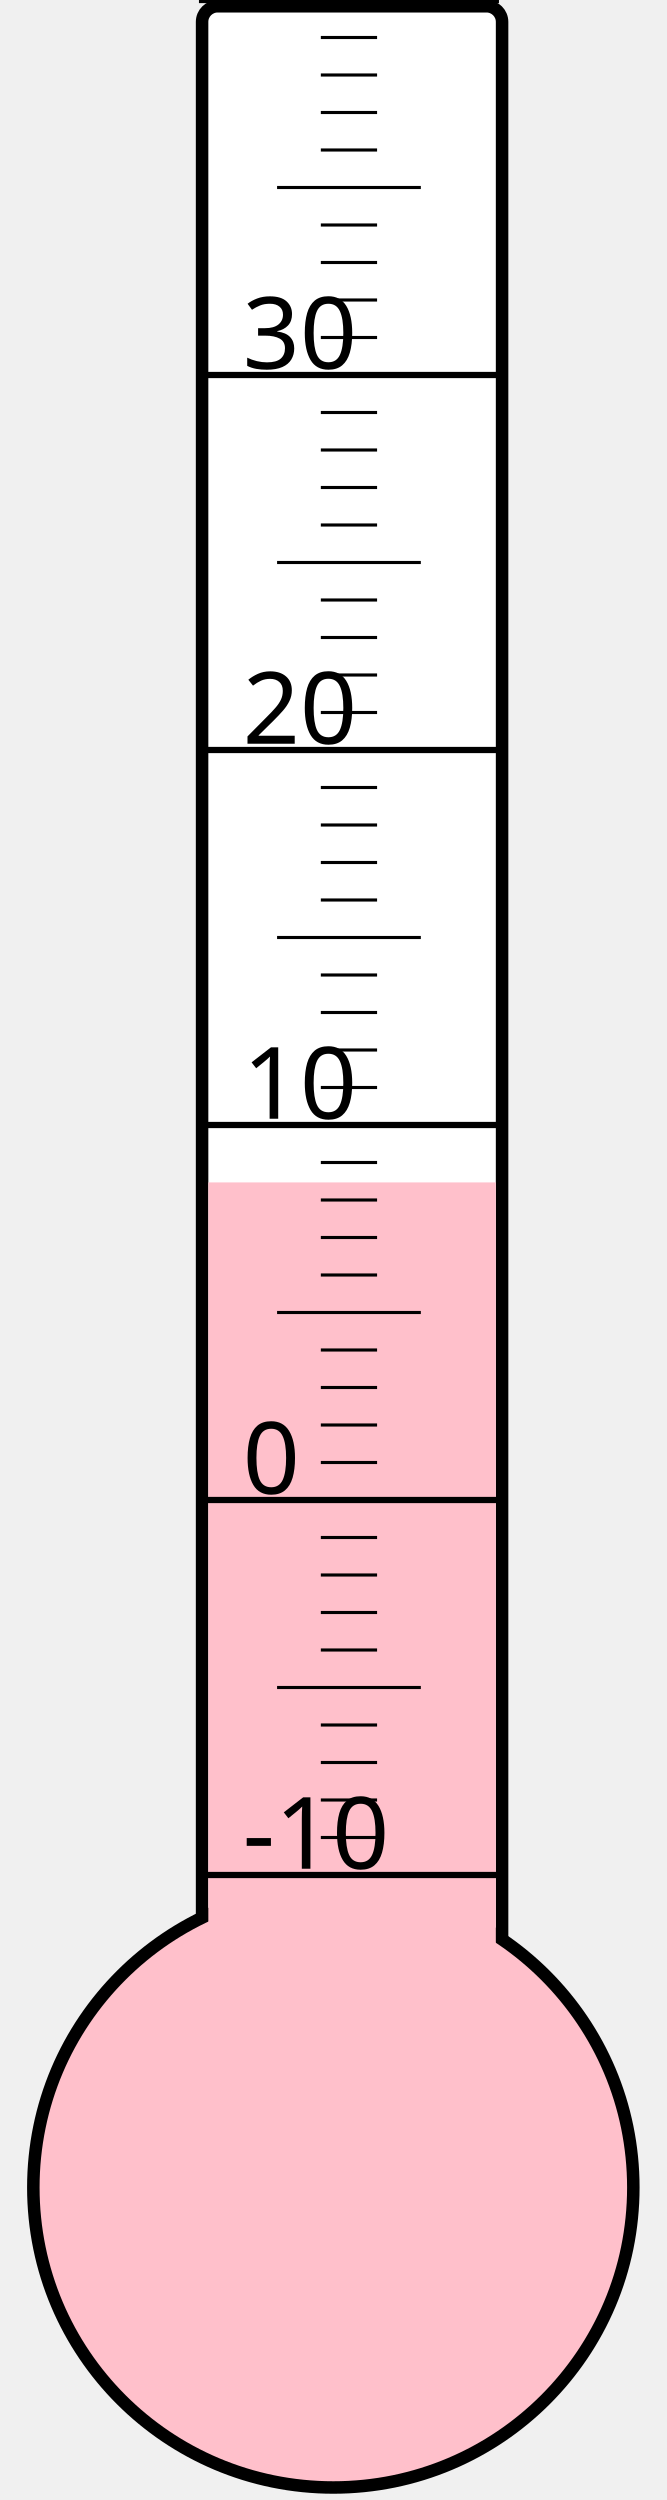
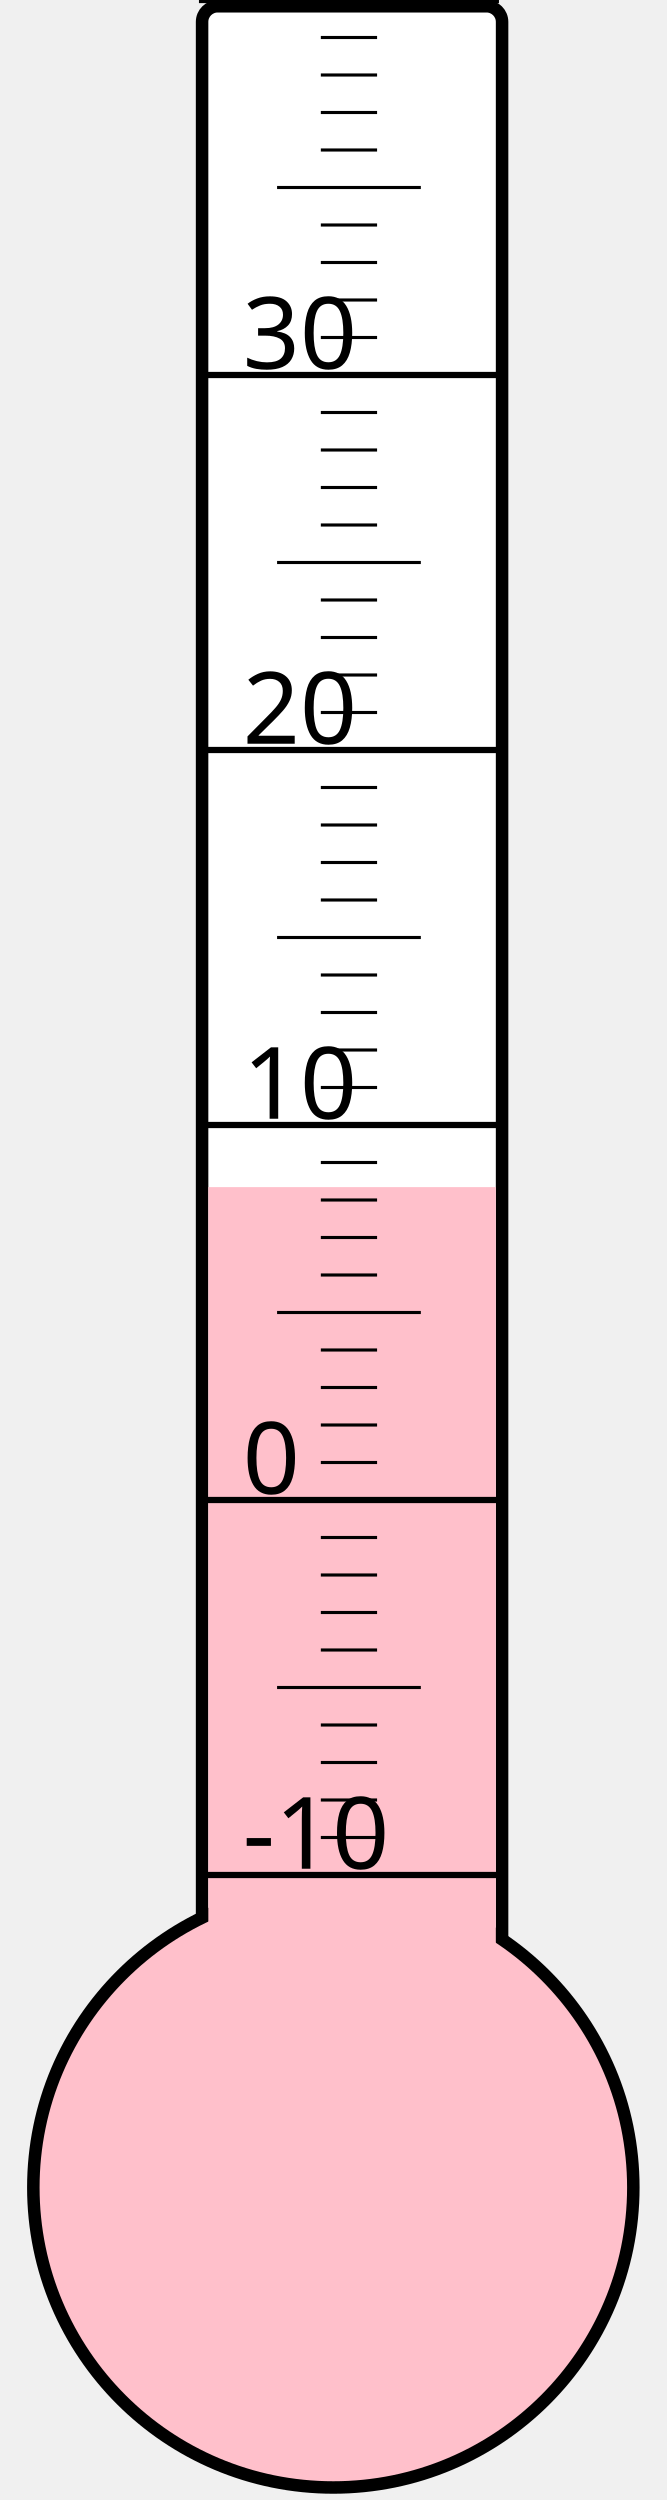
<svg xmlns="http://www.w3.org/2000/svg" width="40px" height="150px" viewBox="0 0 200 800">
  <rect width="200" height="800" x="0" y="0" style="fill: #ffffeb; fill-opacity: 0;" />
  <rect width="96" height="680" x="58" y="2" rx="5" ry="5" style="fill: white; fill-opacity: 1; stroke: black; stroke-width: 4;" />
  <circle cx="100" cy="700" r="96" style="fill: pink; stroke: black; stroke-width: 4;" />
-   <rect width="92" height="321.625" x="60" y="378.375" style="fill: pink; fill-opacity: 1; stroke-width: 0;" />
+   <rect width="92" height="320.125" x="60" y="379.875" style="fill: pink; fill-opacity: 1; stroke-width: 0;" />
  <text x="71" y="598" style="font-family: sans-serif; font-size: 24pt;">-10</text>
  <text x="71" y="478" style="font-family: sans-serif; font-size: 24pt;">0</text>
  <text x="71" y="358" style="font-family: sans-serif; font-size: 24pt;">10</text>
  <text x="71" y="238" style="font-family: sans-serif; font-size: 24pt;">20</text>
  <text x="71" y="118" style="font-family: sans-serif; font-size: 24pt;">30</text>
  <g style="stroke: black;">
    <line x1="57" y1="600" x2="153" y2="600" style="stroke-width: 2;" />
    <line x1="96" y1="588" x2="114" y2="588" style="stroke-width: 1;" />
    <line x1="96" y1="576" x2="114" y2="576" style="stroke-width: 1;" />
    <line x1="96" y1="564" x2="114" y2="564" style="stroke-width: 1;" />
    <line x1="96" y1="552" x2="114" y2="552" style="stroke-width: 1;" />
    <line x1="82" y1="540" x2="128" y2="540" style="stroke-width: 1;" />
    <line x1="96" y1="528" x2="114" y2="528" style="stroke-width: 1;" />
    <line x1="96" y1="516" x2="114" y2="516" style="stroke-width: 1;" />
    <line x1="96" y1="504" x2="114" y2="504" style="stroke-width: 1;" />
    <line x1="96" y1="492" x2="114" y2="492" style="stroke-width: 1;" />
    <line x1="57" y1="480" x2="153" y2="480" style="stroke-width: 2;" />
    <line x1="96" y1="468" x2="114" y2="468" style="stroke-width: 1;" />
    <line x1="96" y1="456" x2="114" y2="456" style="stroke-width: 1;" />
    <line x1="96" y1="444" x2="114" y2="444" style="stroke-width: 1;" />
    <line x1="96" y1="432" x2="114" y2="432" style="stroke-width: 1;" />
    <line x1="82" y1="420" x2="128" y2="420" style="stroke-width: 1;" />
    <line x1="96" y1="408" x2="114" y2="408" style="stroke-width: 1;" />
    <line x1="96" y1="396" x2="114" y2="396" style="stroke-width: 1;" />
    <line x1="96" y1="384" x2="114" y2="384" style="stroke-width: 1;" />
    <line x1="96" y1="372" x2="114" y2="372" style="stroke-width: 1;" />
    <line x1="57" y1="360" x2="153" y2="360" style="stroke-width: 2;" />
    <line x1="96" y1="348" x2="114" y2="348" style="stroke-width: 1;" />
    <line x1="96" y1="336" x2="114" y2="336" style="stroke-width: 1;" />
    <line x1="96" y1="324" x2="114" y2="324" style="stroke-width: 1;" />
    <line x1="96" y1="312" x2="114" y2="312" style="stroke-width: 1;" />
    <line x1="82" y1="300" x2="128" y2="300" style="stroke-width: 1;" />
    <line x1="96" y1="288" x2="114" y2="288" style="stroke-width: 1;" />
    <line x1="96" y1="276" x2="114" y2="276" style="stroke-width: 1;" />
    <line x1="96" y1="264" x2="114" y2="264" style="stroke-width: 1;" />
    <line x1="96" y1="252" x2="114" y2="252" style="stroke-width: 1;" />
    <line x1="57" y1="240" x2="153" y2="240" style="stroke-width: 2;" />
    <line x1="96" y1="228" x2="114" y2="228" style="stroke-width: 1;" />
    <line x1="96" y1="216" x2="114" y2="216" style="stroke-width: 1;" />
    <line x1="96" y1="204" x2="114" y2="204" style="stroke-width: 1;" />
    <line x1="96" y1="192" x2="114" y2="192" style="stroke-width: 1;" />
    <line x1="82" y1="180" x2="128" y2="180" style="stroke-width: 1;" />
    <line x1="96" y1="168" x2="114" y2="168" style="stroke-width: 1;" />
    <line x1="96" y1="156" x2="114" y2="156" style="stroke-width: 1;" />
    <line x1="96" y1="144" x2="114" y2="144" style="stroke-width: 1;" />
    <line x1="96" y1="132" x2="114" y2="132" style="stroke-width: 1;" />
    <line x1="57" y1="120" x2="153" y2="120" style="stroke-width: 2;" />
    <line x1="96" y1="108" x2="114" y2="108" style="stroke-width: 1;" />
    <line x1="96" y1="96" x2="114" y2="96" style="stroke-width: 1;" />
    <line x1="96" y1="84" x2="114" y2="84" style="stroke-width: 1;" />
    <line x1="96" y1="72" x2="114" y2="72" style="stroke-width: 1;" />
    <line x1="82" y1="60" x2="128" y2="60" style="stroke-width: 1;" />
    <line x1="96" y1="48" x2="114" y2="48" style="stroke-width: 1;" />
    <line x1="96" y1="36" x2="114" y2="36" style="stroke-width: 1;" />
    <line x1="96" y1="24" x2="114" y2="24" style="stroke-width: 1;" />
    <line x1="96" y1="12" x2="114" y2="12" style="stroke-width: 1;" />
    <line x1="57" y1="0" x2="153" y2="0" style="stroke-width: 2;" />
  </g>
</svg>
